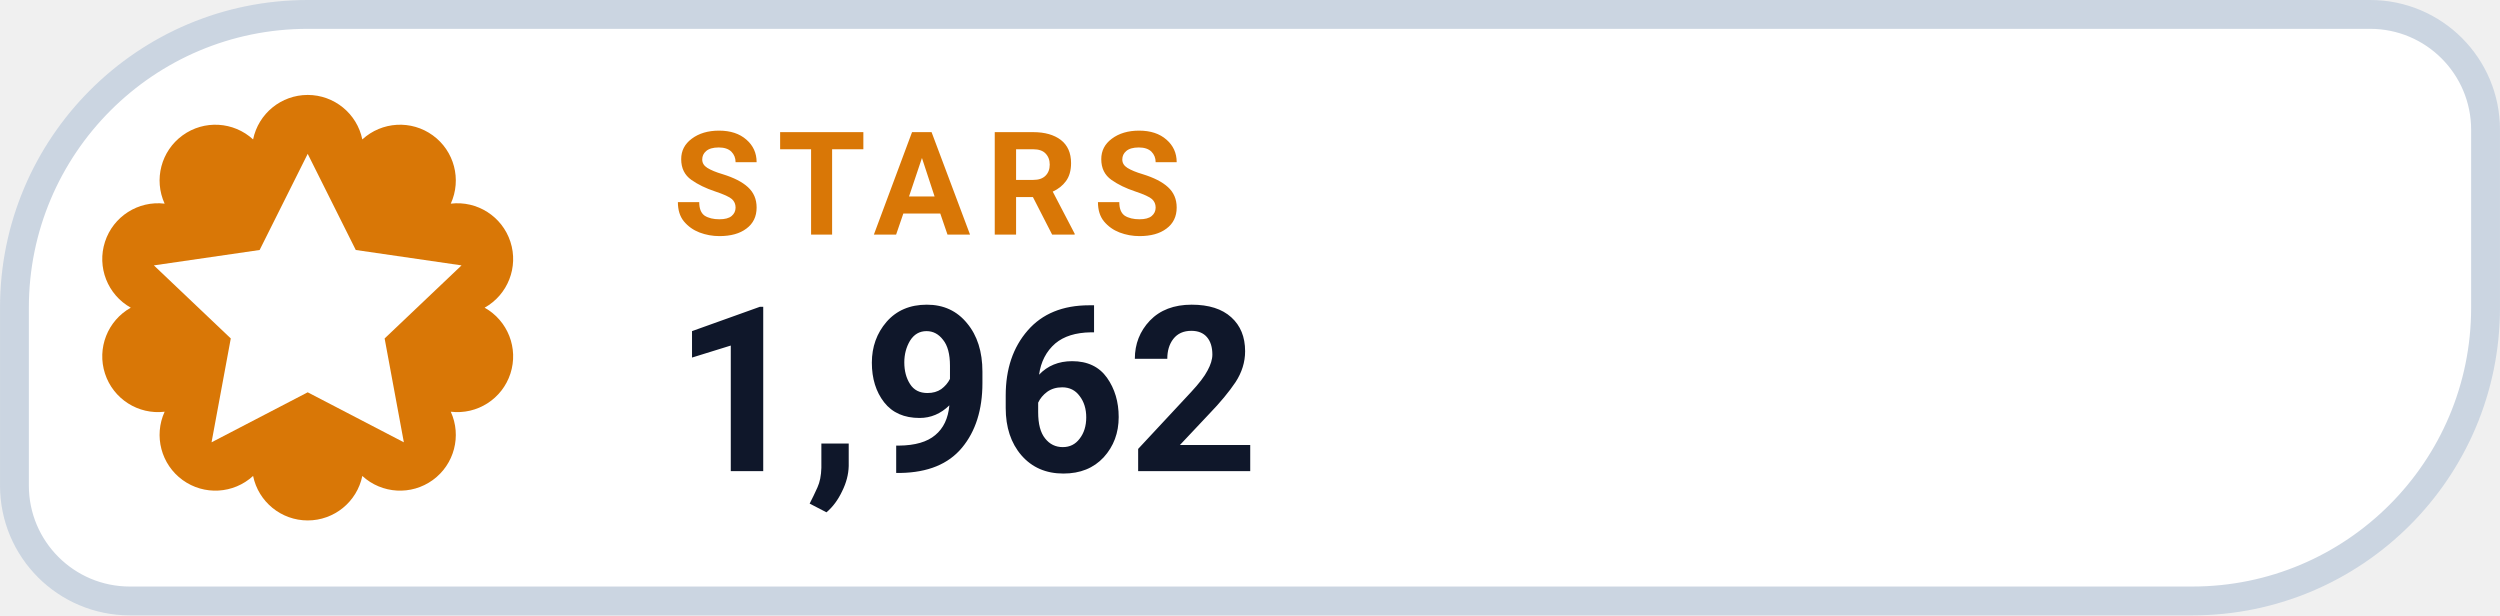
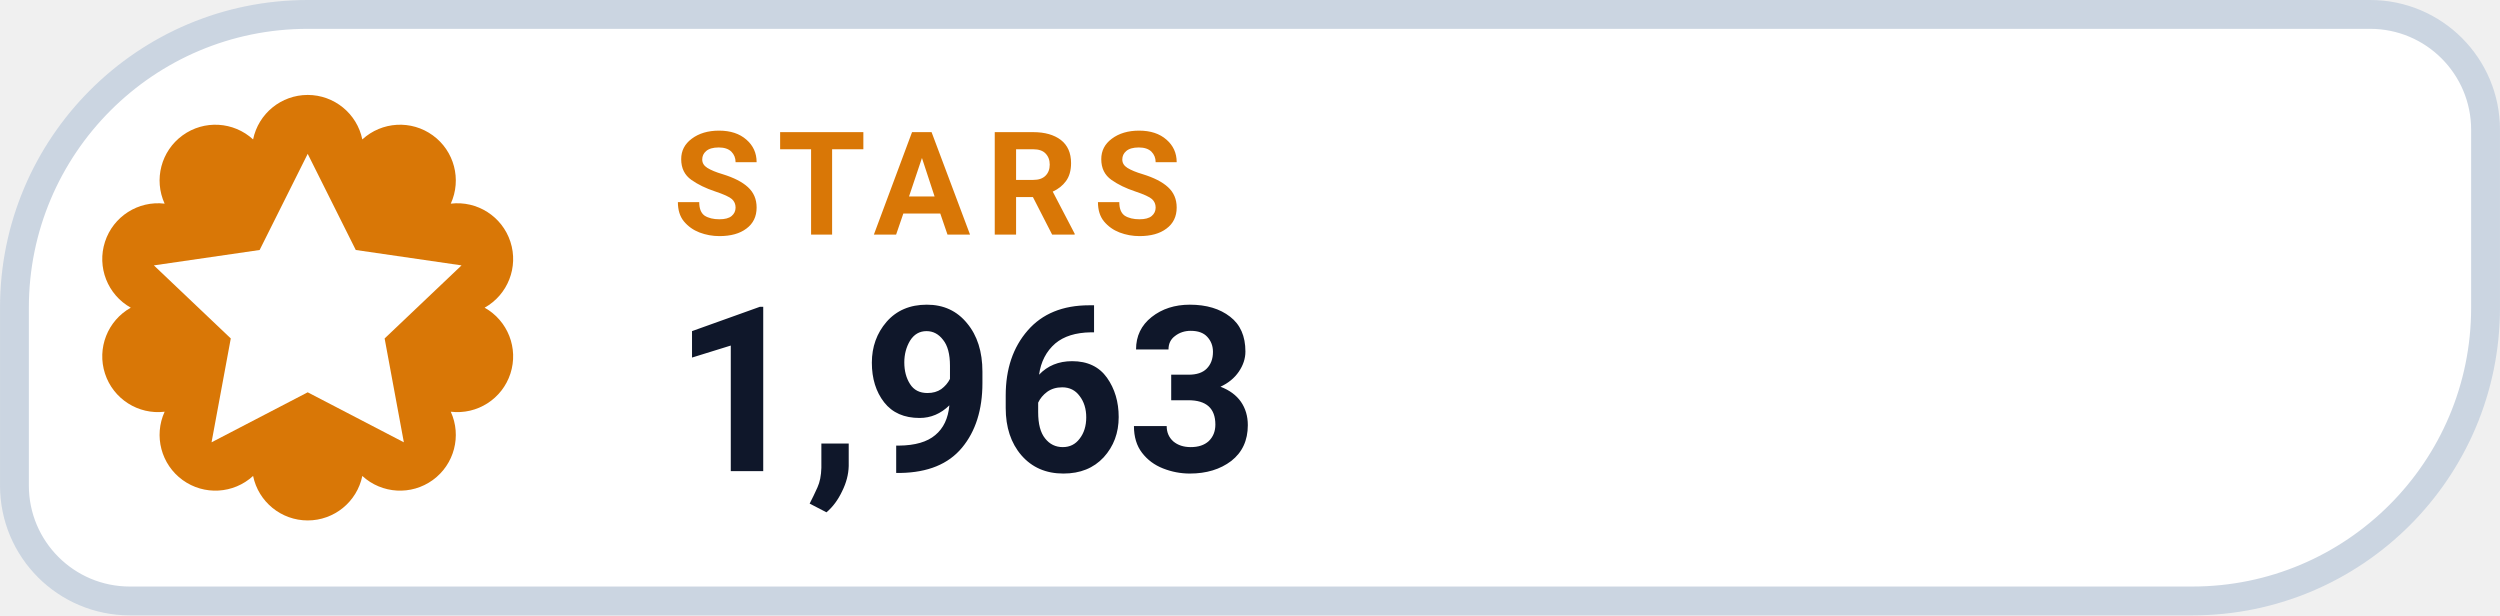
- <svg xmlns="http://www.w3.org/2000/svg" width="126" height="31.015" viewBox="0 0 130 32" role="img" aria-label="STARS 1,962">
+ <svg xmlns="http://www.w3.org/2000/svg" width="126" height="31.015" viewBox="0 0 130 32" role="img" aria-label="STARS 1,963">
  <path d="M 16.00 0.75 H 123.25 A 6.00 6.00 0 0 1 129.25 6.75 V 16.00 A 15.25 15.25 0 0 1 114.00 31.25 H 6.75 A 6.00 6.00 0 0 1 0.75 25.25 V 16.00 A 15.25 15.25 0 0 1 16.00 0.75 Z" fill="#FFFFFF" stroke="#CBD5E1" stroke-width="1.5" />
  <path d="M 13.16 7.25 A 2.90 2.90 0 0 1 18.84 7.25 A 2.90 2.90 0 0 1 23.44 10.59 A 2.90 2.90 0 0 1 25.20 16.00 A 2.90 2.90 0 0 1 23.44 21.41 A 2.90 2.90 0 0 1 18.84 24.75 A 2.90 2.90 0 0 1 13.16 24.75 A 2.90 2.90 0 0 1 8.56 21.41 A 2.90 2.90 0 0 1 6.80 16.00 A 2.90 2.90 0 0 1 8.56 10.59 A 2.90 2.90 0 0 1 13.16 7.25 Z" fill="#D97706" />
  <g transform="translate(16 16)" style="color:#FFFFFF;">
    <path d="M0 -8 l2.5 5 5.5 .8 -4 3.8 1 5.4 -5 -2.6 -5 2.6 1 -5.4 -4 -3.8 5.5 -.8 Z" fill="currentColor" />
  </g>
  <text x="35" y="12.2" fill="#D97706" font-family="-apple-system,BlinkMacSystemFont,'Segoe UI',Roboto,Helvetica,Arial,sans-serif" font-size="7.5" font-weight="700" letter-spacing=".8">STARS</text>
-   <text x="35" y="24.5" fill="#0F172A" font-family="-apple-system,BlinkMacSystemFont,'Segoe UI',Roboto,Helvetica,Arial,sans-serif" font-size="12" font-weight="750">1,962</text>
+   <text x="35" y="24.5" fill="#0F172A" font-family="-apple-system,BlinkMacSystemFont,'Segoe UI',Roboto,Helvetica,Arial,sans-serif" font-size="12" font-weight="750">1,963</text>
</svg>
